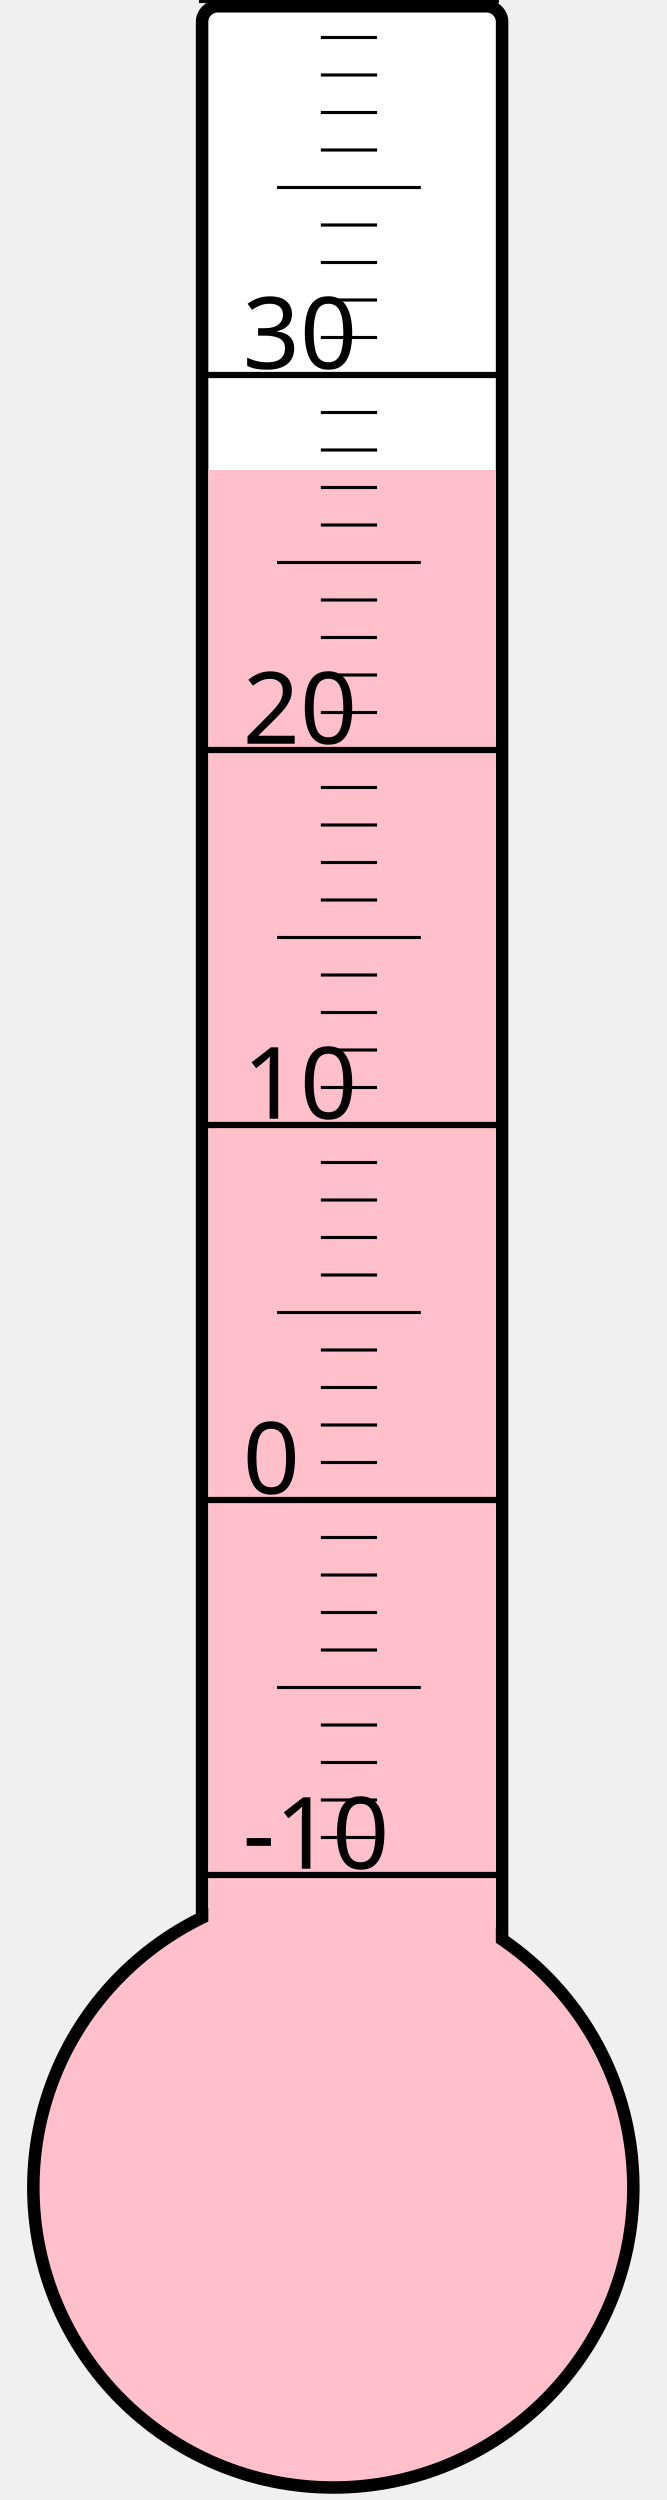
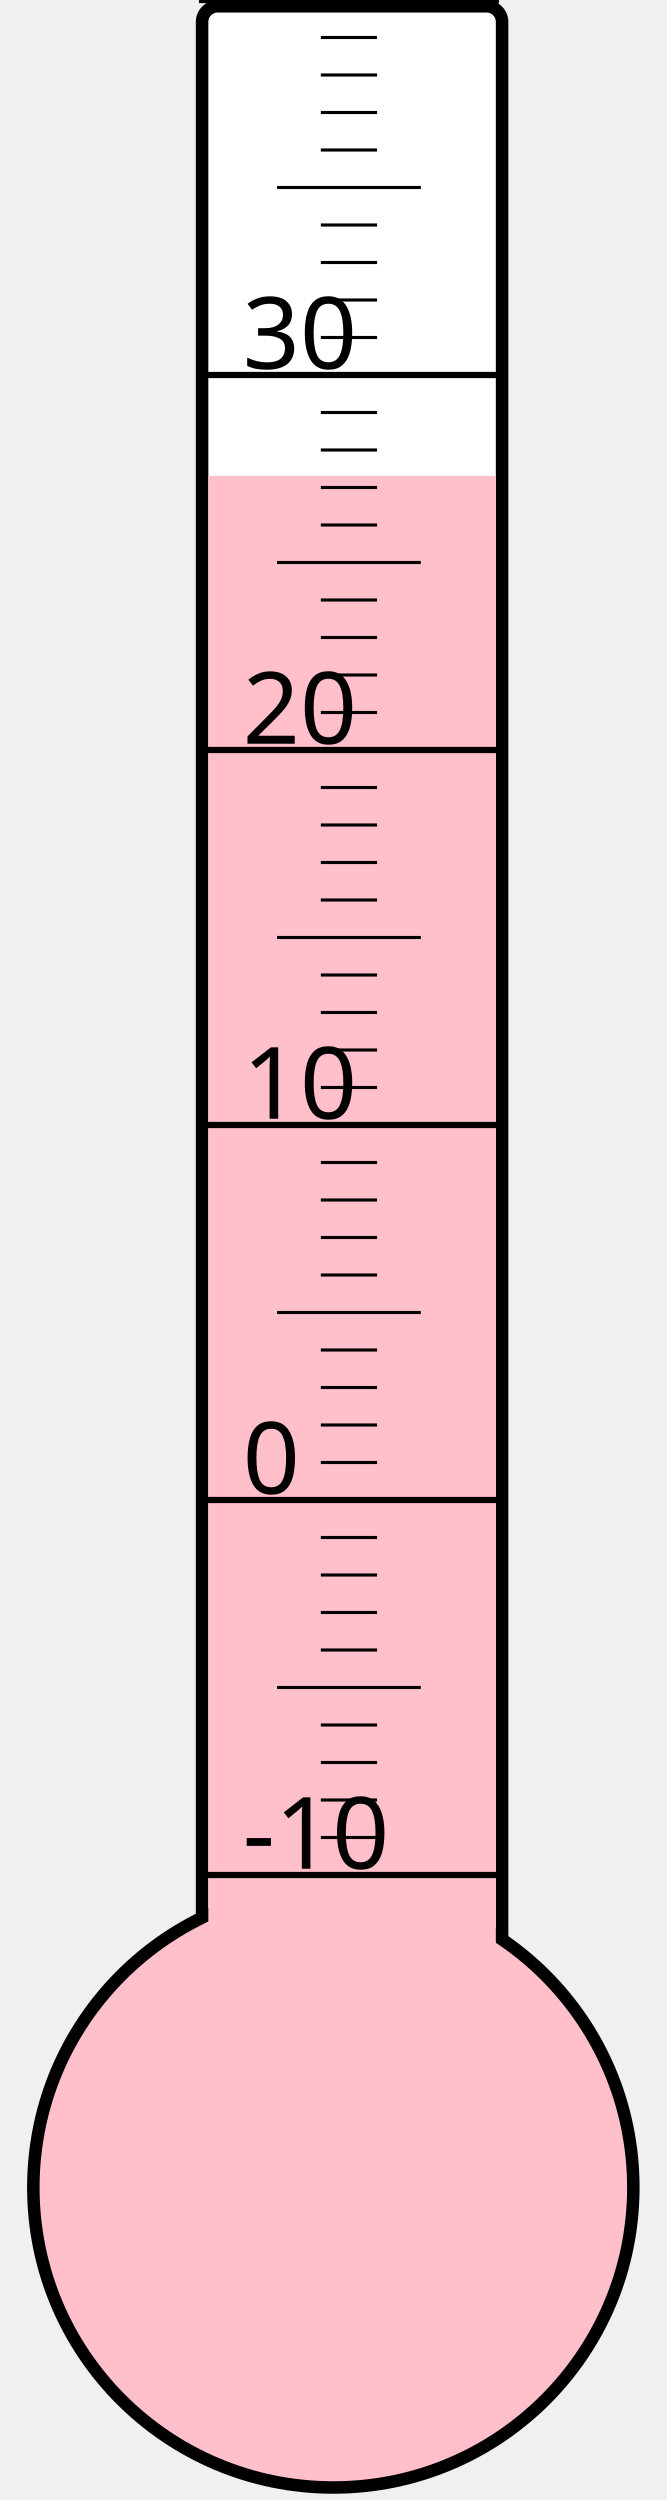
<svg xmlns="http://www.w3.org/2000/svg" width="40px" height="150px" viewBox="0 0 200 800">
  <rect width="200" height="800" x="0" y="0" style="fill: #ffffeb; fill-opacity: 0;" />
  <rect width="96" height="680" x="58" y="2" rx="5" ry="5" style="fill: white; fill-opacity: 1; stroke: black; stroke-width: 4;" />
  <circle cx="100" cy="700" r="96" style="fill: pink; stroke: black; stroke-width: 4;" />
-   <rect width="92" height="549.625" x="60" y="150.375" style="fill: pink; fill-opacity: 1; stroke-width: 0;" />
+   <rect width="92" height="547.75" x="60" y="152.25" style="fill: pink; fill-opacity: 1; stroke-width: 0;" />
  <text x="71" y="598" style="font-family: sans-serif; font-size: 24pt;">-10</text>
  <text x="71" y="478" style="font-family: sans-serif; font-size: 24pt;">0</text>
  <text x="71" y="358" style="font-family: sans-serif; font-size: 24pt;">10</text>
  <text x="71" y="238" style="font-family: sans-serif; font-size: 24pt;">20</text>
  <text x="71" y="118" style="font-family: sans-serif; font-size: 24pt;">30</text>
  <g style="stroke: black;">
    <line x1="57" y1="600" x2="153" y2="600" style="stroke-width: 2;" />
    <line x1="96" y1="588" x2="114" y2="588" style="stroke-width: 1;" />
    <line x1="96" y1="576" x2="114" y2="576" style="stroke-width: 1;" />
    <line x1="96" y1="564" x2="114" y2="564" style="stroke-width: 1;" />
    <line x1="96" y1="552" x2="114" y2="552" style="stroke-width: 1;" />
    <line x1="82" y1="540" x2="128" y2="540" style="stroke-width: 1;" />
    <line x1="96" y1="528" x2="114" y2="528" style="stroke-width: 1;" />
    <line x1="96" y1="516" x2="114" y2="516" style="stroke-width: 1;" />
    <line x1="96" y1="504" x2="114" y2="504" style="stroke-width: 1;" />
    <line x1="96" y1="492" x2="114" y2="492" style="stroke-width: 1;" />
    <line x1="57" y1="480" x2="153" y2="480" style="stroke-width: 2;" />
    <line x1="96" y1="468" x2="114" y2="468" style="stroke-width: 1;" />
    <line x1="96" y1="456" x2="114" y2="456" style="stroke-width: 1;" />
    <line x1="96" y1="444" x2="114" y2="444" style="stroke-width: 1;" />
    <line x1="96" y1="432" x2="114" y2="432" style="stroke-width: 1;" />
    <line x1="82" y1="420" x2="128" y2="420" style="stroke-width: 1;" />
    <line x1="96" y1="408" x2="114" y2="408" style="stroke-width: 1;" />
    <line x1="96" y1="396" x2="114" y2="396" style="stroke-width: 1;" />
    <line x1="96" y1="384" x2="114" y2="384" style="stroke-width: 1;" />
    <line x1="96" y1="372" x2="114" y2="372" style="stroke-width: 1;" />
    <line x1="57" y1="360" x2="153" y2="360" style="stroke-width: 2;" />
    <line x1="96" y1="348" x2="114" y2="348" style="stroke-width: 1;" />
    <line x1="96" y1="336" x2="114" y2="336" style="stroke-width: 1;" />
    <line x1="96" y1="324" x2="114" y2="324" style="stroke-width: 1;" />
    <line x1="96" y1="312" x2="114" y2="312" style="stroke-width: 1;" />
    <line x1="82" y1="300" x2="128" y2="300" style="stroke-width: 1;" />
    <line x1="96" y1="288" x2="114" y2="288" style="stroke-width: 1;" />
    <line x1="96" y1="276" x2="114" y2="276" style="stroke-width: 1;" />
    <line x1="96" y1="264" x2="114" y2="264" style="stroke-width: 1;" />
    <line x1="96" y1="252" x2="114" y2="252" style="stroke-width: 1;" />
    <line x1="57" y1="240" x2="153" y2="240" style="stroke-width: 2;" />
    <line x1="96" y1="228" x2="114" y2="228" style="stroke-width: 1;" />
    <line x1="96" y1="216" x2="114" y2="216" style="stroke-width: 1;" />
    <line x1="96" y1="204" x2="114" y2="204" style="stroke-width: 1;" />
    <line x1="96" y1="192" x2="114" y2="192" style="stroke-width: 1;" />
    <line x1="82" y1="180" x2="128" y2="180" style="stroke-width: 1;" />
    <line x1="96" y1="168" x2="114" y2="168" style="stroke-width: 1;" />
    <line x1="96" y1="156" x2="114" y2="156" style="stroke-width: 1;" />
    <line x1="96" y1="144" x2="114" y2="144" style="stroke-width: 1;" />
    <line x1="96" y1="132" x2="114" y2="132" style="stroke-width: 1;" />
    <line x1="57" y1="120" x2="153" y2="120" style="stroke-width: 2;" />
    <line x1="96" y1="108" x2="114" y2="108" style="stroke-width: 1;" />
    <line x1="96" y1="96" x2="114" y2="96" style="stroke-width: 1;" />
    <line x1="96" y1="84" x2="114" y2="84" style="stroke-width: 1;" />
    <line x1="96" y1="72" x2="114" y2="72" style="stroke-width: 1;" />
    <line x1="82" y1="60" x2="128" y2="60" style="stroke-width: 1;" />
    <line x1="96" y1="48" x2="114" y2="48" style="stroke-width: 1;" />
    <line x1="96" y1="36" x2="114" y2="36" style="stroke-width: 1;" />
    <line x1="96" y1="24" x2="114" y2="24" style="stroke-width: 1;" />
    <line x1="96" y1="12" x2="114" y2="12" style="stroke-width: 1;" />
    <line x1="57" y1="0" x2="153" y2="0" style="stroke-width: 2;" />
  </g>
</svg>
